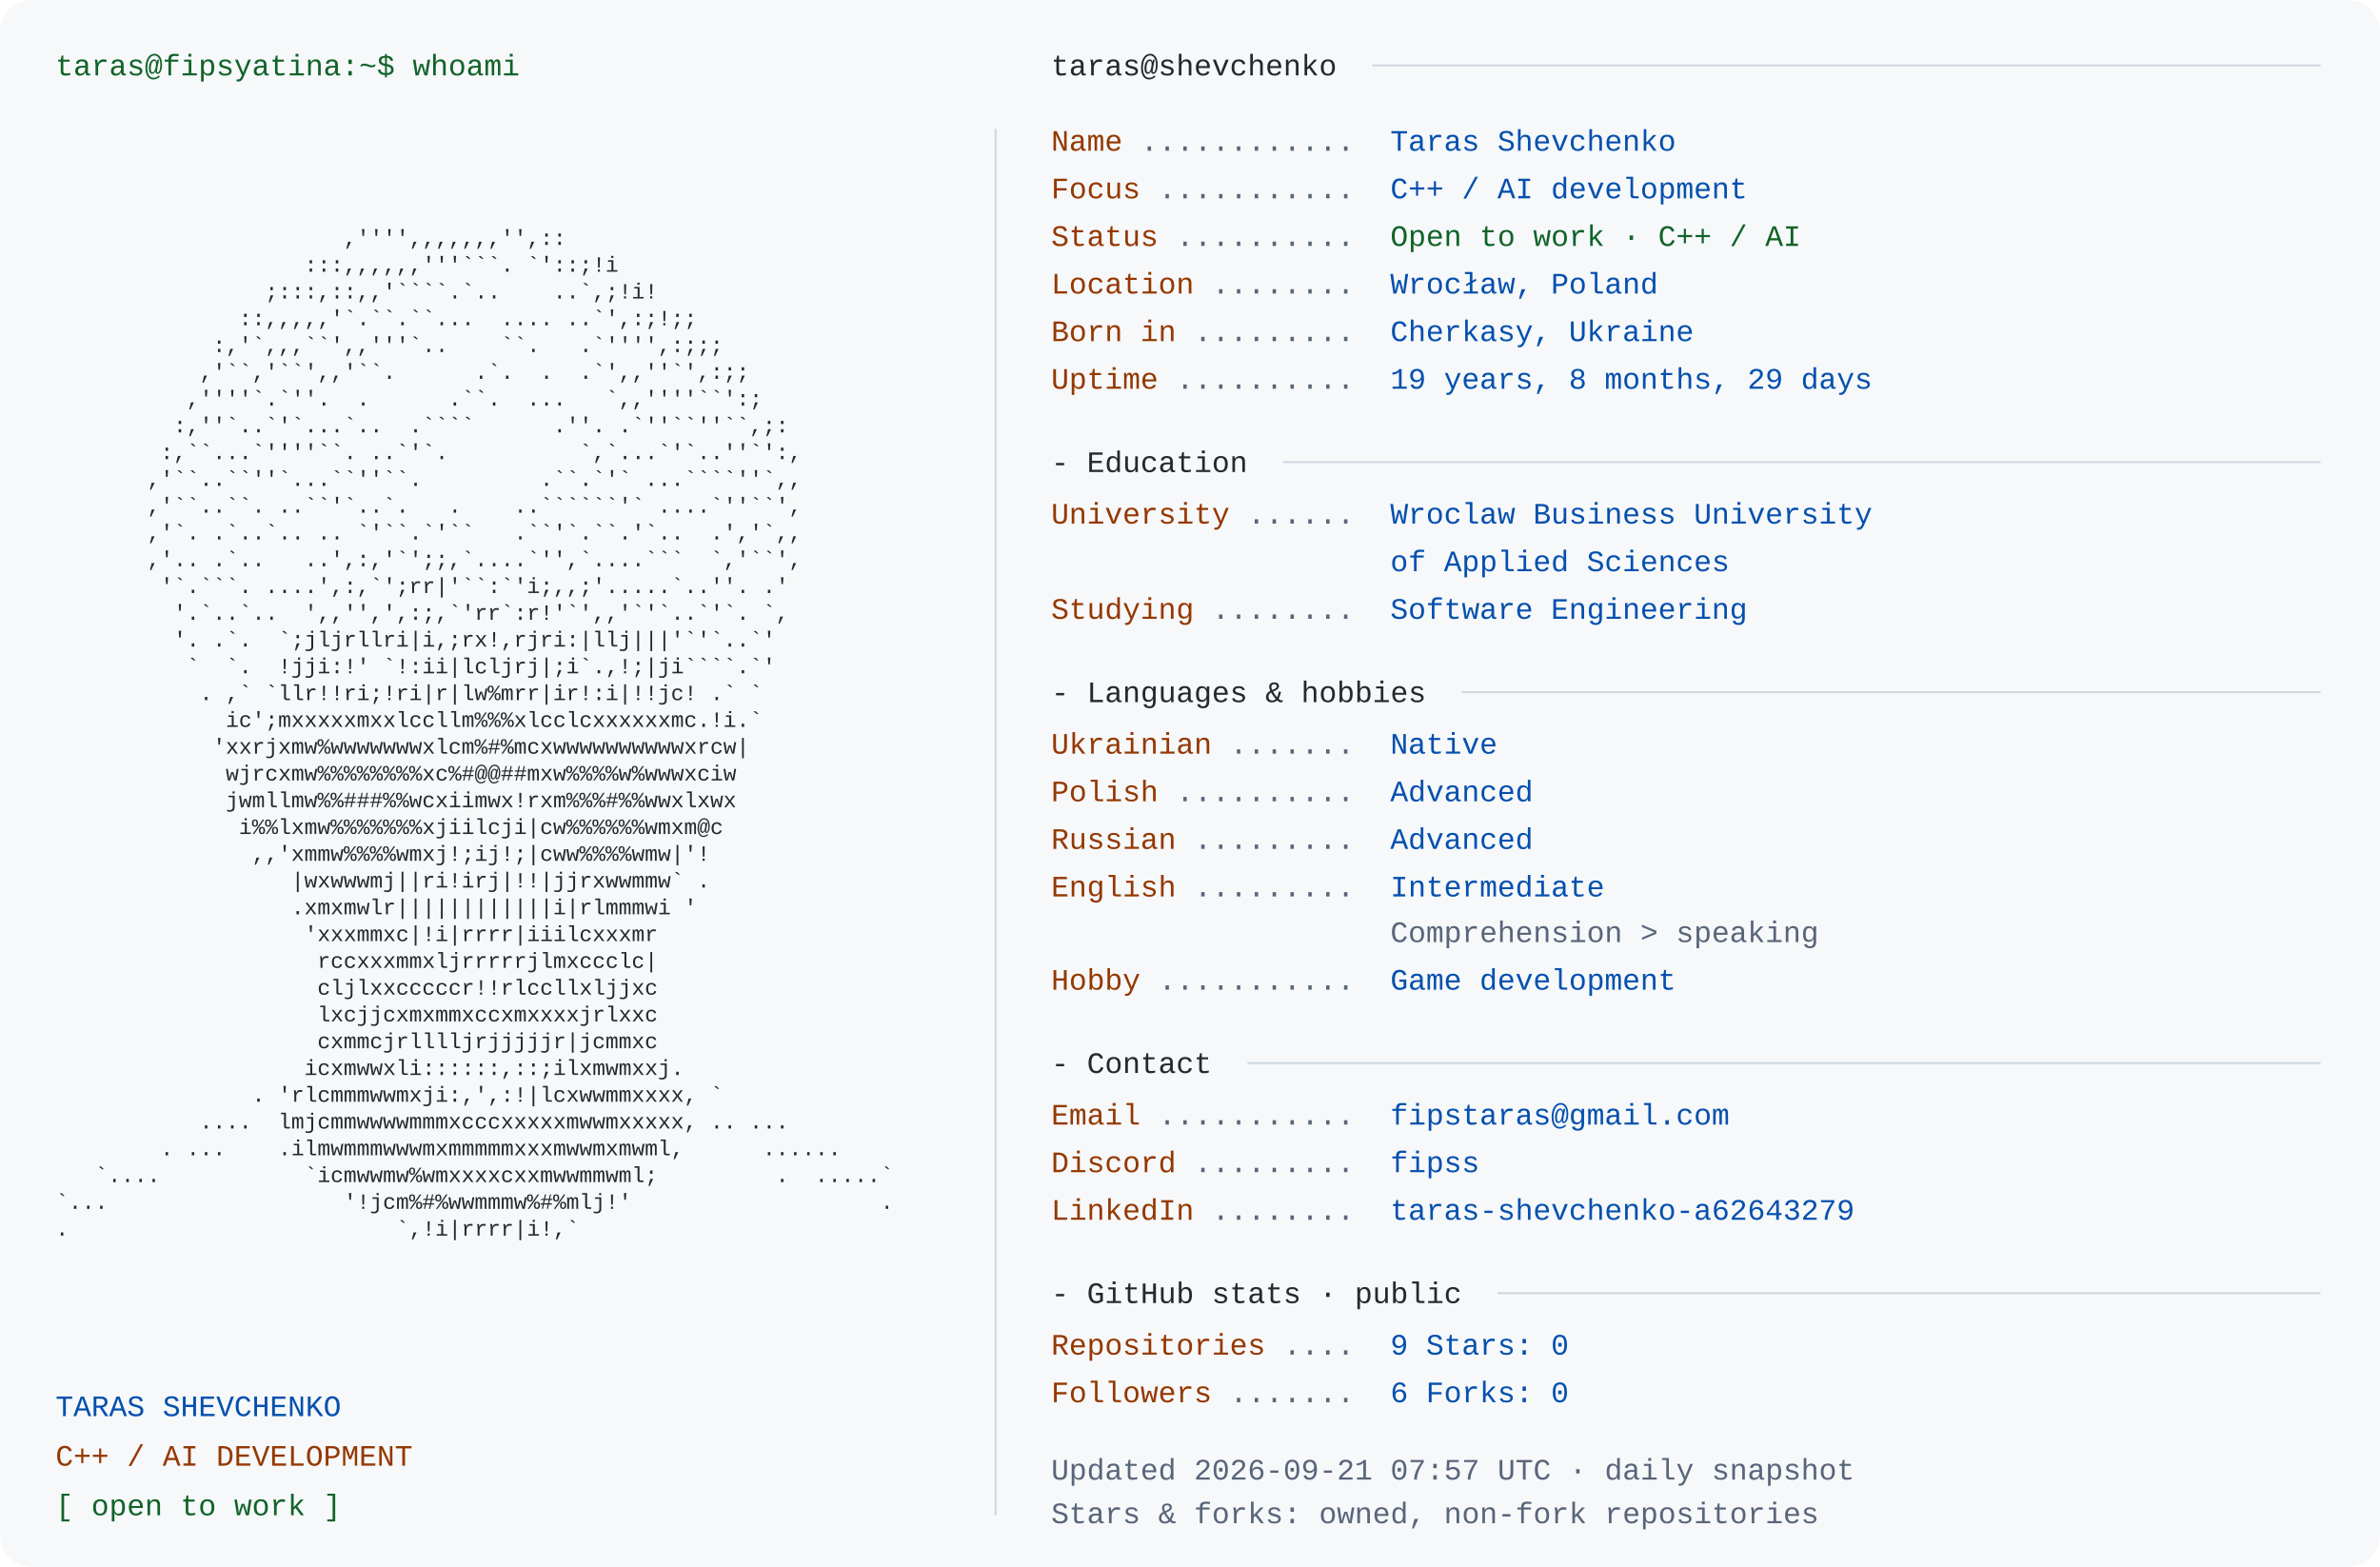
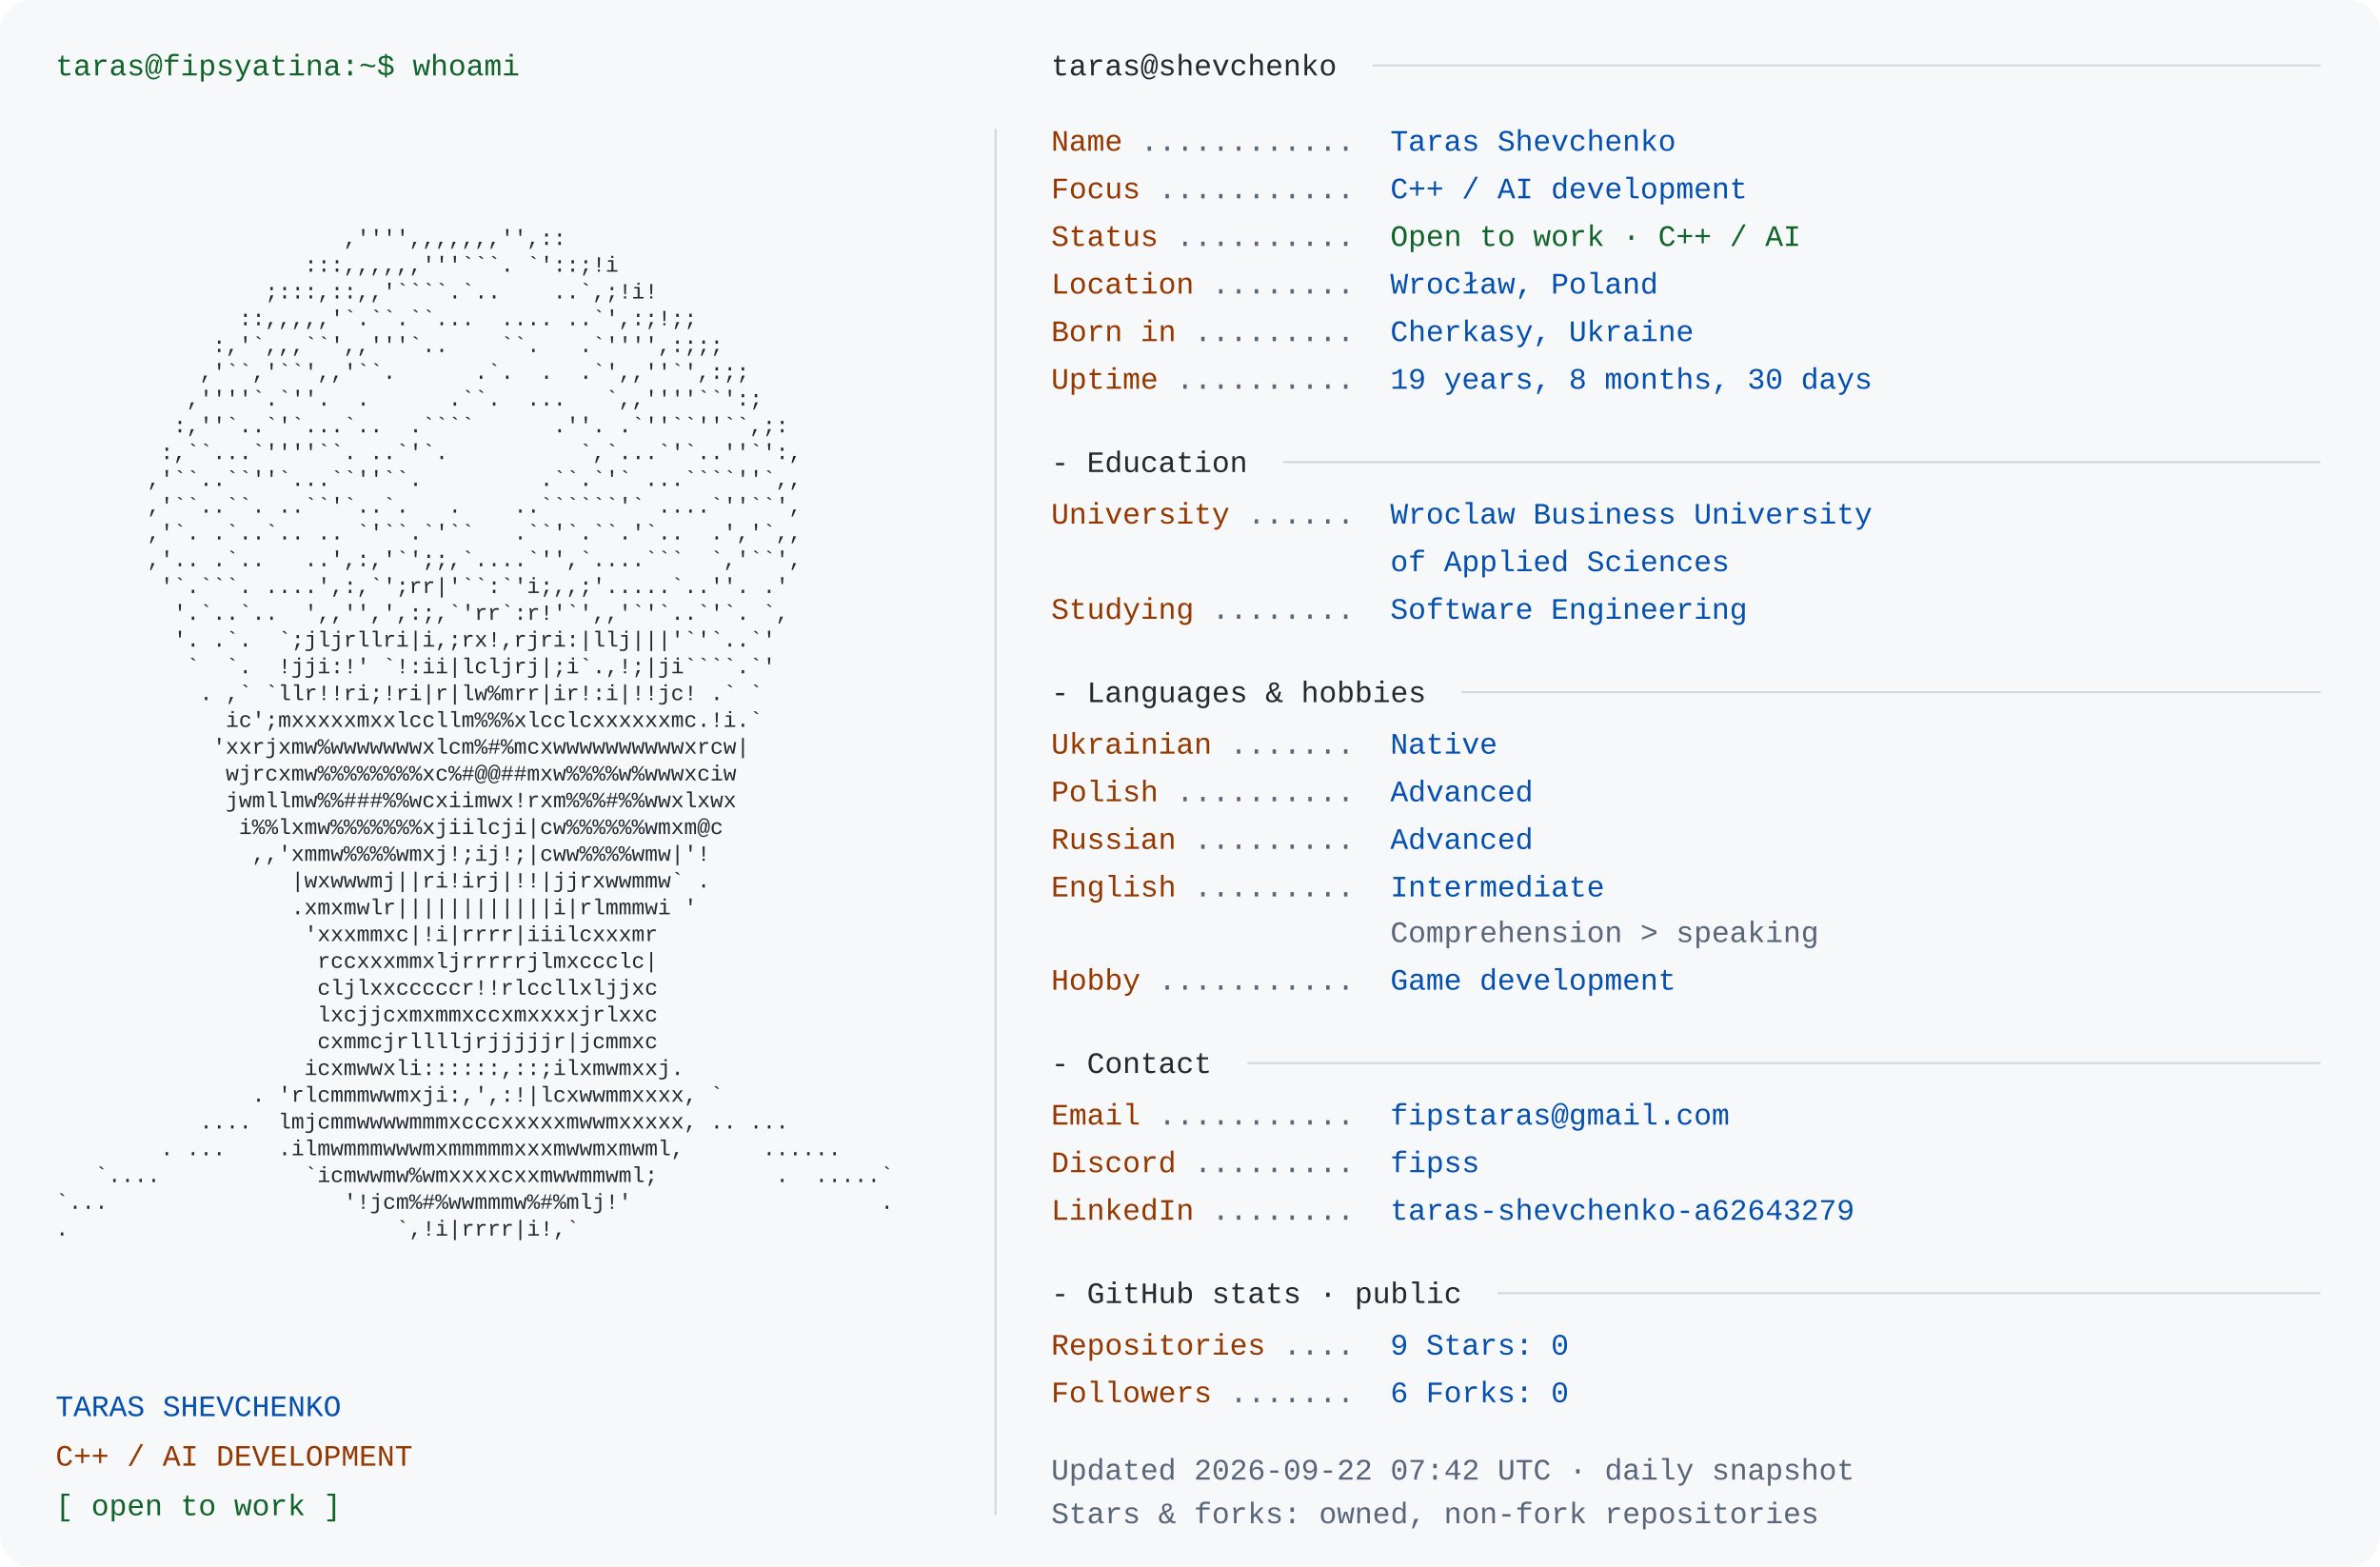
<svg xmlns="http://www.w3.org/2000/svg" width="1200" height="790" viewBox="0 0 1200 790" role="img" aria-labelledby="title desc">
  <rect width="1200" height="790" rx="16" fill="#f6f8fa" />
  <style>text{font-family:Consolas,"Liberation Mono",Menlo,monospace;font-size:15px} .portrait{font-size:11px} text{white-space:pre}</style>
  <text x="28" y="38" fill="#116329">taras@fipsyatina:~$ whoami</text>
  <text x="28" y="110.0" fill="#24292f" class="portrait" xml:space="preserve" textLength="460" lengthAdjust="spacingAndGlyphs">                                                                </text>
  <text x="28" y="123.5" fill="#24292f" class="portrait" xml:space="preserve" textLength="460" lengthAdjust="spacingAndGlyphs">                      ,'''',,,,,,,'',::                         </text>
  <text x="28" y="137.0" fill="#24292f" class="portrait" xml:space="preserve" textLength="460" lengthAdjust="spacingAndGlyphs">                   :::,,,,,,'''```. `'::;!i                     </text>
  <text x="28" y="150.5" fill="#24292f" class="portrait" xml:space="preserve" textLength="460" lengthAdjust="spacingAndGlyphs">                ;:::,::,,'````.`..    ..`,;!i!                  </text>
  <text x="28" y="164.0" fill="#24292f" class="portrait" xml:space="preserve" textLength="460" lengthAdjust="spacingAndGlyphs">              ::,,,,,'`.``.``...  .... ..`',:;!;;               </text>
  <text x="28" y="177.5" fill="#24292f" class="portrait" xml:space="preserve" textLength="460" lengthAdjust="spacingAndGlyphs">            :,'`,,,``',,'''`..    ``.   .`'''',:;;;             </text>
  <text x="28" y="191.0" fill="#24292f" class="portrait" xml:space="preserve" textLength="460" lengthAdjust="spacingAndGlyphs">           ,'``,'``',,'``.      .`.  .  .`',,''`',:;;           </text>
  <text x="28" y="204.5" fill="#24292f" class="portrait" xml:space="preserve" textLength="460" lengthAdjust="spacingAndGlyphs">          ,''''`.`''.  .      .``.  ...   `,,''''``':;          </text>
  <text x="28" y="218.0" fill="#24292f" class="portrait" xml:space="preserve" textLength="460" lengthAdjust="spacingAndGlyphs">         :,''`..`'`...`..  .````      .''. .`''``''``,;:        </text>
  <text x="28" y="231.5" fill="#24292f" class="portrait" xml:space="preserve" textLength="460" lengthAdjust="spacingAndGlyphs">        :,``...`''''``. ..`'`.          `,`...`'`..''`':,       </text>
  <text x="28" y="245.0" fill="#24292f" class="portrait" xml:space="preserve" textLength="460" lengthAdjust="spacingAndGlyphs">       ,'``..``''`...``''``.         .``.`'` ...````''`,,       </text>
  <text x="28" y="258.5" fill="#24292f" class="portrait" xml:space="preserve" textLength="460" lengthAdjust="spacingAndGlyphs">       ,'``..``. ..``'`..`.   .    ..``````'` ....`''``',       </text>
  <text x="28" y="272.0" fill="#24292f" class="portrait" xml:space="preserve" textLength="460" lengthAdjust="spacingAndGlyphs">       ,'`. .`..`.. .. `'``.`'``   .``'`.``.'`..  .','`,,       </text>
  <text x="28" y="285.5" fill="#24292f" class="portrait" xml:space="preserve" textLength="460" lengthAdjust="spacingAndGlyphs">       ,'.. .`..   ..',:,'`';;,`....`'',`....```  `,'``',       </text>
  <text x="28" y="299.0" fill="#24292f" class="portrait" xml:space="preserve" textLength="460" lengthAdjust="spacingAndGlyphs">        '`.```. ....',:,`';rr|'``:`'i;,,;'.....`..''. .'        </text>
  <text x="28" y="312.5" fill="#24292f" class="portrait" xml:space="preserve" textLength="460" lengthAdjust="spacingAndGlyphs">         '.`..`..  ',,'',',:;,`'rr`:r!'`',,'`'`..`'`. `,        </text>
  <text x="28" y="326.0" fill="#24292f" class="portrait" xml:space="preserve" textLength="460" lengthAdjust="spacingAndGlyphs">         '. .`.  `;jljrllri|i,;rx!,rjri:|llj|||'`'`..`'         </text>
  <text x="28" y="339.5" fill="#24292f" class="portrait" xml:space="preserve" textLength="460" lengthAdjust="spacingAndGlyphs">          `  `.  !jji:!' `!:ii|lcljrj|;i`.,!;|ji````.`'         </text>
  <text x="28" y="353.0" fill="#24292f" class="portrait" xml:space="preserve" textLength="460" lengthAdjust="spacingAndGlyphs">           . ,` `llr!!ri;!ri|r|lw%mrr|ir!:i|!!jc! .` `          </text>
  <text x="28" y="366.5" fill="#24292f" class="portrait" xml:space="preserve" textLength="460" lengthAdjust="spacingAndGlyphs">             ic';mxxxxxmxxlccllm%%%xlcclcxxxxxxmc.!i.`          </text>
  <text x="28" y="380.0" fill="#24292f" class="portrait" xml:space="preserve" textLength="460" lengthAdjust="spacingAndGlyphs">            'xxrjxmw%wwwwwwwxlcm%#%mcxwwwwwwwwwwxrcw|           </text>
  <text x="28" y="393.5" fill="#24292f" class="portrait" xml:space="preserve" textLength="460" lengthAdjust="spacingAndGlyphs">             wjrcxmw%%%%%%%%xc%#@@##mxw%%%%w%wwwxciw            </text>
  <text x="28" y="407.0" fill="#24292f" class="portrait" xml:space="preserve" textLength="460" lengthAdjust="spacingAndGlyphs">             jwmllmw%%###%%wcxiimwx!rxm%%%#%%wwxlxwx            </text>
  <text x="28" y="420.5" fill="#24292f" class="portrait" xml:space="preserve" textLength="460" lengthAdjust="spacingAndGlyphs">              i%%lxmw%%%%%%%xjiilcji|cw%%%%%%wmxm@c             </text>
  <text x="28" y="434.0" fill="#24292f" class="portrait" xml:space="preserve" textLength="460" lengthAdjust="spacingAndGlyphs">               ,,'xmmw%%%%wmxj!;ij!;|cww%%%%wmw|'!              </text>
  <text x="28" y="447.5" fill="#24292f" class="portrait" xml:space="preserve" textLength="460" lengthAdjust="spacingAndGlyphs">                  |wxwwwmj||ri!irj|!!|jjrxwwmmw` .              </text>
  <text x="28" y="461.0" fill="#24292f" class="portrait" xml:space="preserve" textLength="460" lengthAdjust="spacingAndGlyphs">                  .xmxmwlr||||||||||||i|rlmmmwi '               </text>
  <text x="28" y="474.5" fill="#24292f" class="portrait" xml:space="preserve" textLength="460" lengthAdjust="spacingAndGlyphs">                   'xxxmmxc|!i|rrrr|iiilcxxxmr                  </text>
  <text x="28" y="488.0" fill="#24292f" class="portrait" xml:space="preserve" textLength="460" lengthAdjust="spacingAndGlyphs">                    rccxxxmmxljrrrrrjlmxccclc|                  </text>
  <text x="28" y="501.5" fill="#24292f" class="portrait" xml:space="preserve" textLength="460" lengthAdjust="spacingAndGlyphs">                    cljlxxcccccr!!rlccllxljjxc                  </text>
  <text x="28" y="515.0" fill="#24292f" class="portrait" xml:space="preserve" textLength="460" lengthAdjust="spacingAndGlyphs">                    lxcjjcxmxmmxccxmxxxxjrlxxc                  </text>
  <text x="28" y="528.5" fill="#24292f" class="portrait" xml:space="preserve" textLength="460" lengthAdjust="spacingAndGlyphs">                    cxmmcjrlllljrjjjjjr|jcmmxc                  </text>
  <text x="28" y="542.0" fill="#24292f" class="portrait" xml:space="preserve" textLength="460" lengthAdjust="spacingAndGlyphs">                   icxmwwxli::::::,::;ilxmwmxxj.                </text>
  <text x="28" y="555.5" fill="#24292f" class="portrait" xml:space="preserve" textLength="460" lengthAdjust="spacingAndGlyphs">               . 'rlcmmmwwmxji:,',:!|lcxwwmmxxxx, `             </text>
  <text x="28" y="569.0" fill="#24292f" class="portrait" xml:space="preserve" textLength="460" lengthAdjust="spacingAndGlyphs">           ....  lmjcmmwwwwmmmxcccxxxxxmwwmxxxxx, .. ...        </text>
  <text x="28" y="582.5" fill="#24292f" class="portrait" xml:space="preserve" textLength="460" lengthAdjust="spacingAndGlyphs">        . ...    .ilmwmmmwwwmxmmmmmxxxmwwmxmwml,      ......    </text>
  <text x="28" y="596.0" fill="#24292f" class="portrait" xml:space="preserve" textLength="460" lengthAdjust="spacingAndGlyphs">   `....           `icmwwmw%wmxxxxcxxmwwmmwml;         .  .....`</text>
  <text x="28" y="609.5" fill="#24292f" class="portrait" xml:space="preserve" textLength="460" lengthAdjust="spacingAndGlyphs">`...                  '!jcm%#%wwmmmw%#%mlj!'                   .</text>
  <text x="28" y="623.0" fill="#24292f" class="portrait" xml:space="preserve" textLength="460" lengthAdjust="spacingAndGlyphs">.                         `,!i|rrrr|i!,`                        </text>
  <text x="28" y="636.5" fill="#24292f" class="portrait" xml:space="preserve" textLength="460" lengthAdjust="spacingAndGlyphs">                                                                </text>
  <text x="28" y="714" fill="#0550ae">TARAS SHEVCHENKO</text>
  <text x="28" y="739" fill="#953800">C++ / AI DEVELOPMENT</text>
  <text x="28" y="764" fill="#116329">[ open to work ]</text>
  <path d="M502 65 V764" stroke="#d0d7de" />
  <text x="530" y="38" fill="#24292f">taras@shevchenko</text>
  <path d="M692 33 H1170" stroke="#d0d7de" />
  <text x="530" y="76" fill="#953800">Name</text>
  <text x="575" y="76" fill="#596579"> ............ </text>
  <text x="701" y="76" fill="#0550ae">Taras Shevchenko</text>
  <text x="530" y="100" fill="#953800">Focus</text>
  <text x="584" y="100" fill="#596579"> ........... </text>
  <text x="701" y="100" fill="#0550ae">C++ / AI development</text>
  <text x="530" y="124" fill="#953800">Status</text>
  <text x="593" y="124" fill="#596579"> .......... </text>
  <text x="701" y="124" fill="#116329">Open to work · C++ / AI</text>
  <text x="530" y="148" fill="#953800">Location</text>
  <text x="611" y="148" fill="#596579"> ........ </text>
  <text x="701" y="148" fill="#0550ae">Wrocław, Poland</text>
  <text x="530" y="172" fill="#953800">Born in</text>
  <text x="602" y="172" fill="#596579"> ......... </text>
  <text x="701" y="172" fill="#0550ae">Cherkasy, Ukraine</text>
  <text x="530" y="196" fill="#953800">Uptime</text>
  <text x="593" y="196" fill="#596579"> .......... </text>
-   <text x="701" y="196" fill="#0550ae">19 years, 8 months, 29 days</text>
+   <text x="701" y="196" fill="#0550ae">19 years, 8 months, 30 days</text>
  <text x="530" y="238" fill="#24292f">- Education</text>
  <path d="M647 233 H1170" stroke="#d0d7de" />
  <text x="530" y="264" fill="#953800">University</text>
  <text x="629" y="264" fill="#596579"> ...... </text>
  <text x="701" y="264" fill="#0550ae">Wroclaw Business University</text>
  <text x="701" y="288" fill="#0550ae">of Applied Sciences</text>
  <text x="530" y="312" fill="#953800">Studying</text>
  <text x="611" y="312" fill="#596579"> ........ </text>
  <text x="701" y="312" fill="#0550ae">Software Engineering</text>
  <text x="530" y="354" fill="#24292f">- Languages &amp; hobbies</text>
  <path d="M737 349 H1170" stroke="#d0d7de" />
  <text x="530" y="380" fill="#953800">Ukrainian</text>
  <text x="620" y="380" fill="#596579"> ....... </text>
  <text x="701" y="380" fill="#0550ae">Native</text>
  <text x="530" y="404" fill="#953800">Polish</text>
  <text x="593" y="404" fill="#596579"> .......... </text>
  <text x="701" y="404" fill="#0550ae">Advanced</text>
  <text x="530" y="428" fill="#953800">Russian</text>
  <text x="602" y="428" fill="#596579"> ......... </text>
  <text x="701" y="428" fill="#0550ae">Advanced</text>
  <text x="530" y="452" fill="#953800">English</text>
  <text x="602" y="452" fill="#596579"> ......... </text>
  <text x="701" y="452" fill="#0550ae">Intermediate</text>
  <text x="701" y="475" fill="#596579">Comprehension &gt; speaking</text>
  <text x="530" y="499" fill="#953800">Hobby</text>
  <text x="584" y="499" fill="#596579"> ........... </text>
  <text x="701" y="499" fill="#0550ae">Game development</text>
  <text x="530" y="541" fill="#24292f">- Contact</text>
  <path d="M629 536 H1170" stroke="#d0d7de" />
  <text x="530" y="567" fill="#953800">Email</text>
  <text x="584" y="567" fill="#596579"> ........... </text>
  <text x="701" y="567" fill="#0550ae">fipstaras@gmail.com</text>
  <text x="530" y="591" fill="#953800">Discord</text>
  <text x="602" y="591" fill="#596579"> ......... </text>
  <text x="701" y="591" fill="#0550ae">fipss</text>
  <text x="530" y="615" fill="#953800">LinkedIn</text>
  <text x="611" y="615" fill="#596579"> ........ </text>
  <text x="701" y="615" fill="#0550ae">taras-shevchenko-a62643279</text>
  <text x="530" y="657" fill="#24292f">- GitHub stats · public</text>
  <path d="M755 652 H1170" stroke="#d0d7de" />
  <text x="530" y="683" fill="#953800">Repositories</text>
  <text x="647" y="683" fill="#596579"> .... </text>
  <text x="701" y="683" fill="#0550ae">9       Stars: 0</text>
  <text x="530" y="707" fill="#953800">Followers</text>
  <text x="620" y="707" fill="#596579"> ....... </text>
  <text x="701" y="707" fill="#0550ae">6       Forks: 0</text>
-   <text x="530" y="746" fill="#596579">Updated 2026-09-21 07:57 UTC · daily snapshot</text>
+   <text x="530" y="746" fill="#596579">Updated 2026-09-22 07:42 UTC · daily snapshot</text>
  <text x="530" y="768" fill="#596579">Stars &amp; forks: owned, non-fork repositories</text>
</svg>
